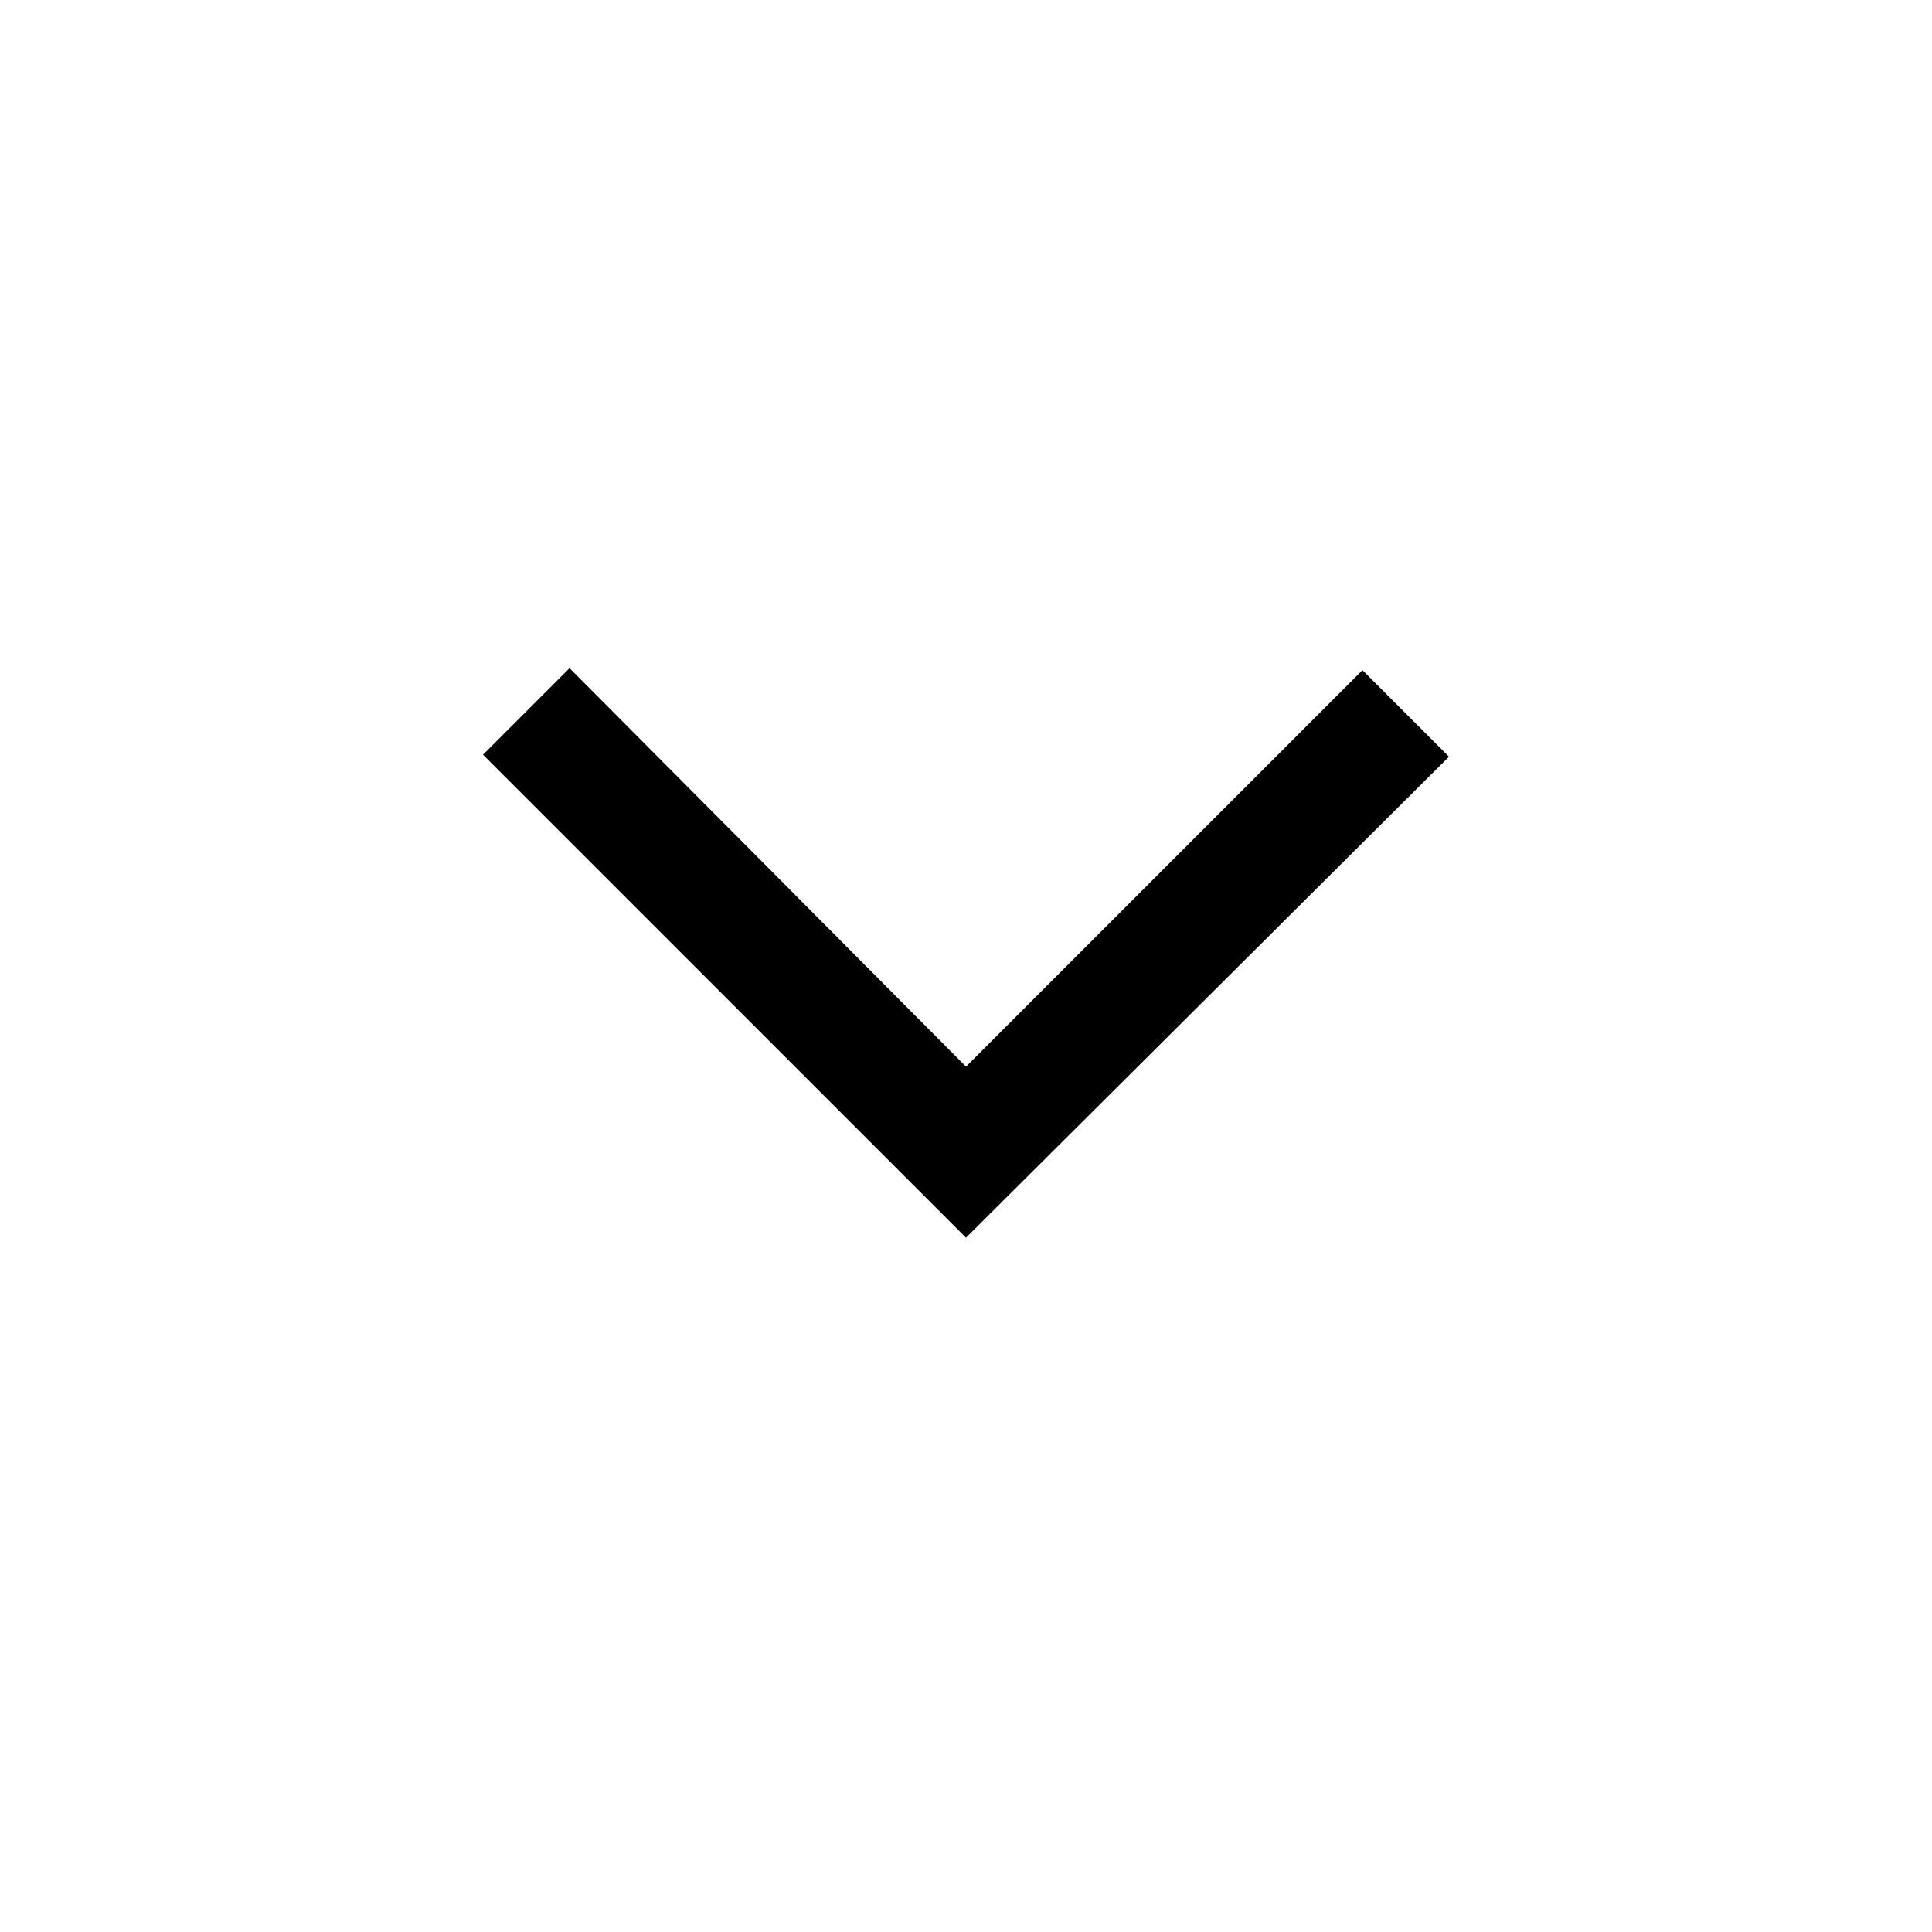
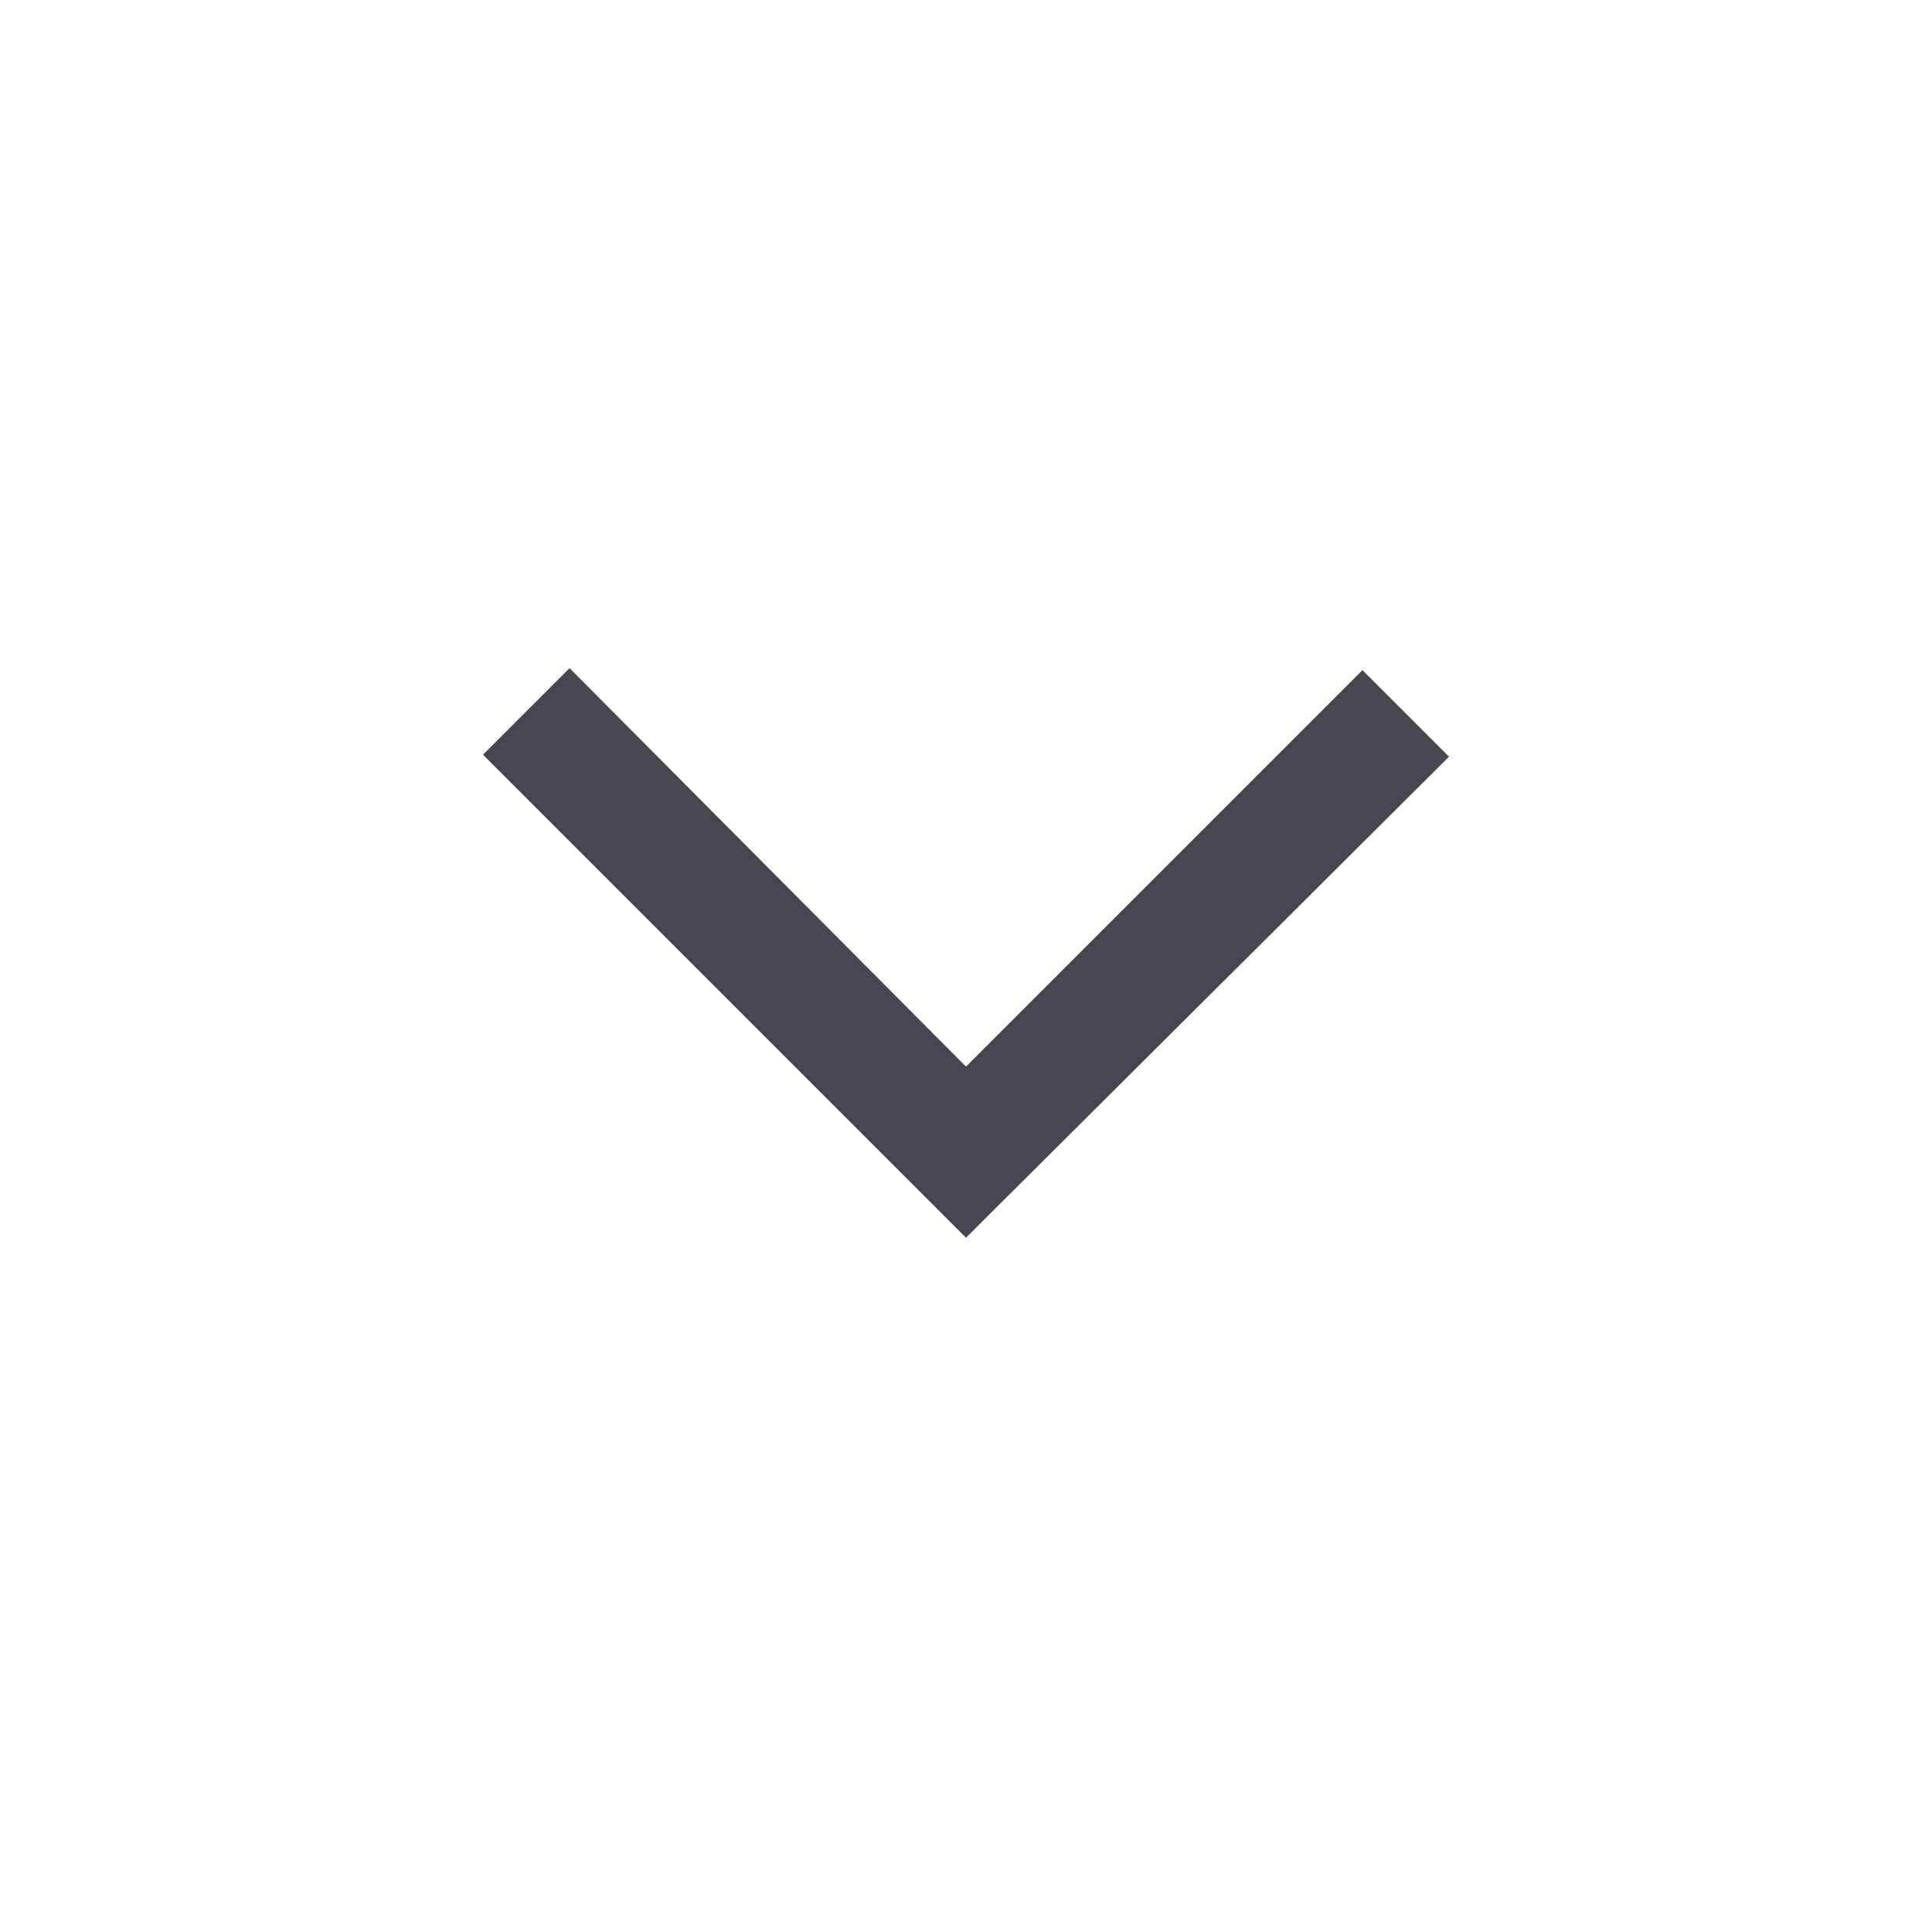
<svg xmlns="http://www.w3.org/2000/svg" height="48" width="48">
-   <path d="m24 30.75-12-12 2.15-2.15L24 26.5l9.85-9.85L36 18.8Z" />
+   <path d="m24 30.75-12-12 2.15-2.15L24 26.5l9.85-9.85L36 18.8Z" fill="#46464f" />
</svg>
